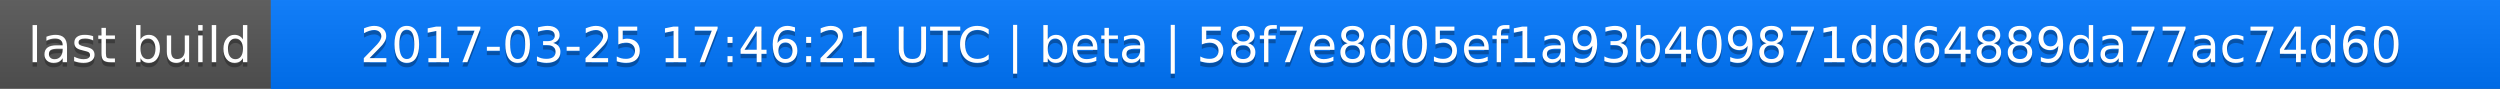
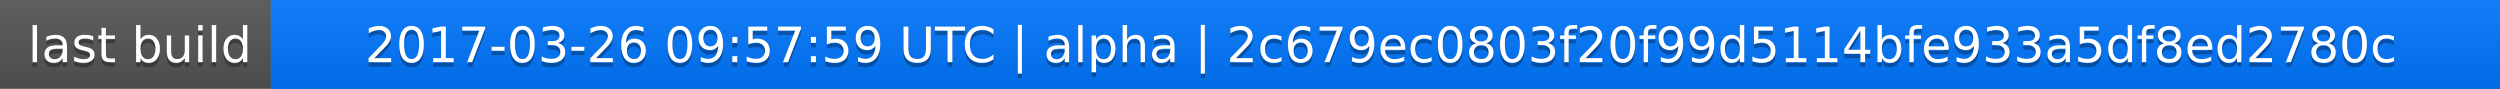
<svg xmlns="http://www.w3.org/2000/svg" width="563" height="20">
  <linearGradient id="a" x2="0" y2="100%">
    <stop offset="0" stop-color="#bbb" stop-opacity=".1" />
    <stop offset="1" stop-opacity=".1" />
  </linearGradient>
  <rect rx="0" width="563" height="20" fill="#555" />
  <rect rx="0" x="61" width="502" height="20" fill="#07f" />
  <path fill="#07f" d="M61 0h4v20h-4z" />
  <rect rx="0" width="563" height="20" fill="url(#a)" />
  <g fill="#fff" text-anchor="middle" font-family="DejaVu Sans,Verdana,Geneva,sans-serif" font-size="11">
    <text x="31.5" y="15" fill="#010101" fill-opacity=".3">last build</text>
    <text x="31.5" y="14">last build</text>
-     <text x="311" y="15" fill="#010101" fill-opacity=".3">2017-03-25 17:46:21 UTC | beta | 58f7e8d05ef1a93b409871dd64889da77ac74d60</text>
-     <text x="311" y="14">2017-03-25 17:46:21 UTC | beta | 58f7e8d05ef1a93b409871dd64889da77ac74d60</text>
+     <text x="311" y="15" fill="#010101" fill-opacity=".3">2017-03-26 09:57:59 UTC | alpha | 2c679ec0803f20f99d5114bfe933a5df8ed2780c</text>
+     <text x="311" y="14">2017-03-26 09:57:59 UTC | alpha | 2c679ec0803f20f99d5114bfe933a5df8ed2780c</text>
  </g>
</svg>
